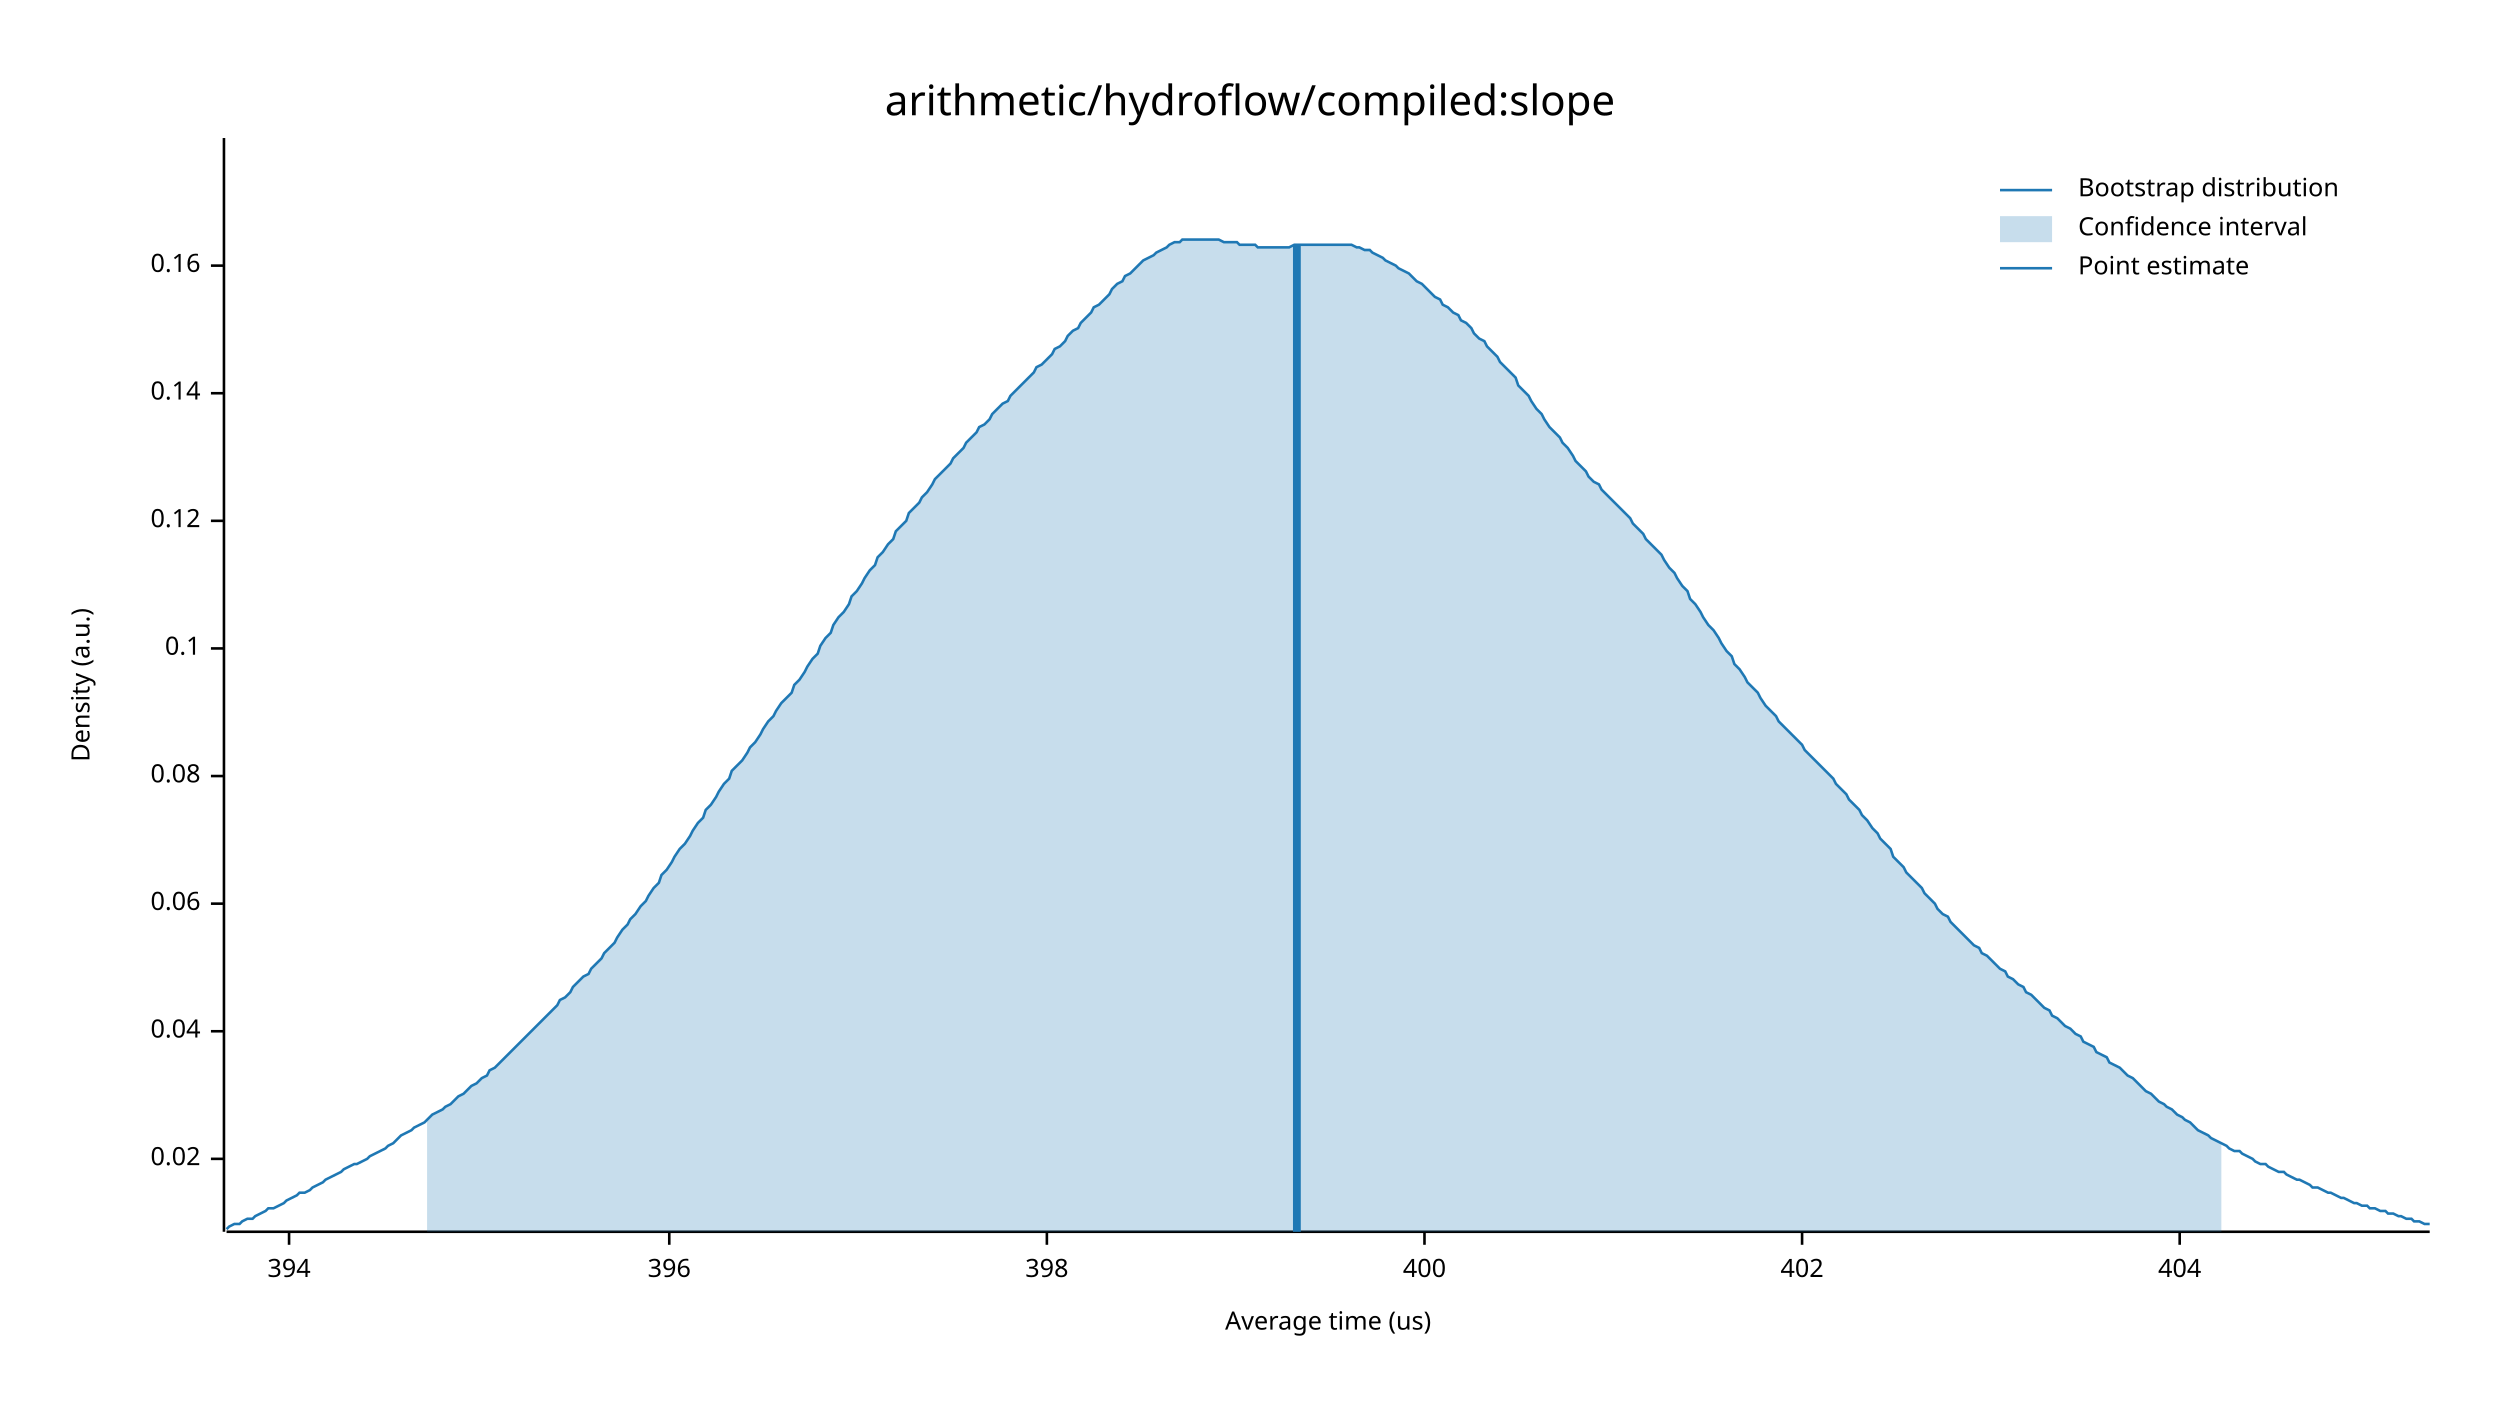
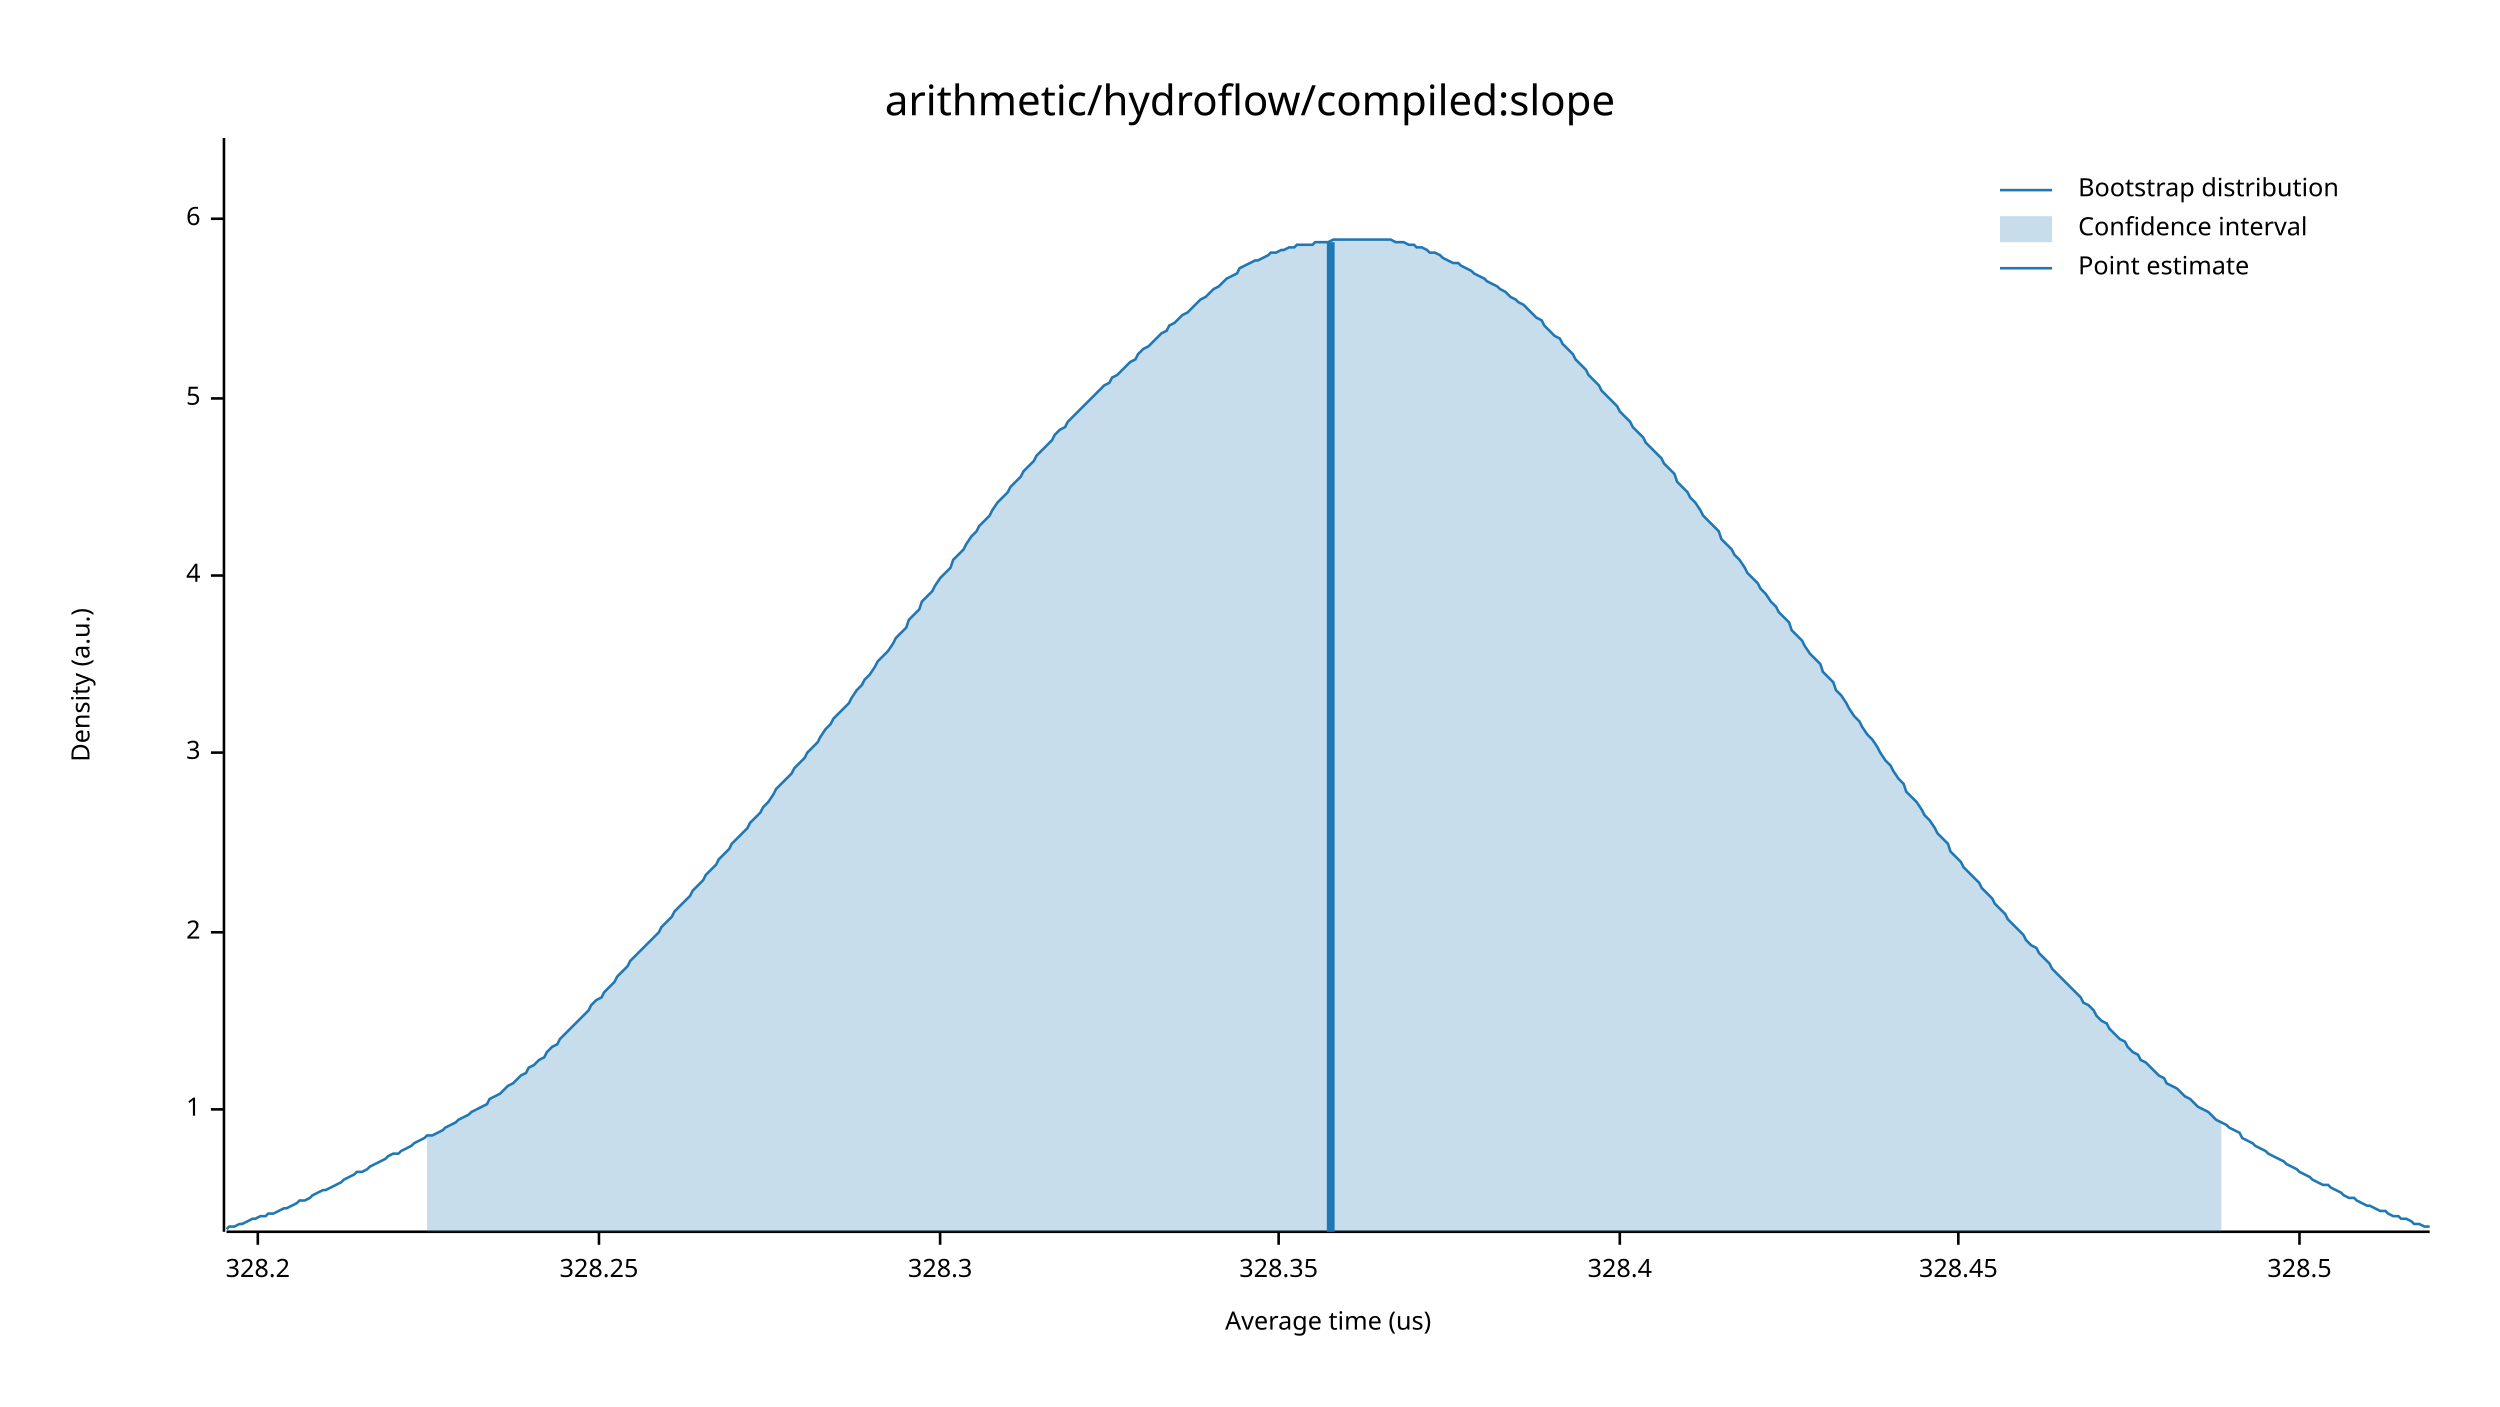
<svg xmlns="http://www.w3.org/2000/svg" width="960" height="540" viewBox="0 0 960 540">
  <text x="480" y="32" dy="0.76em" text-anchor="middle" font-family="sans-serif" font-size="16.129" opacity="1" fill="#000000">
arithmetic/hydroflow/compiled:slope
</text>
  <text x="27" y="263" dy="0.76em" text-anchor="middle" font-family="sans-serif" font-size="9.677" opacity="1" fill="#000000" transform="rotate(270, 27, 263)">
Density (a.u.)
</text>
  <text x="510" y="513" dy="-0.5ex" text-anchor="middle" font-family="sans-serif" font-size="9.677" opacity="1" fill="#000000">
Average time (us)
</text>
  <polyline fill="none" opacity="1" stroke="#000000" stroke-width="1" points="86,53 86,473 " />
-   <text x="77" y="445" dy="0.5ex" text-anchor="end" font-family="sans-serif" font-size="9.677" opacity="1" fill="#000000">
- 0.02
+   <text x="77" y="426" dy="0.5ex" text-anchor="end" font-family="sans-serif" font-size="9.677" opacity="1" fill="#000000">
+ 1
</text>
-   <polyline fill="none" opacity="1" stroke="#000000" stroke-width="1" points="81,445 86,445 " />
-   <text x="77" y="396" dy="0.5ex" text-anchor="end" font-family="sans-serif" font-size="9.677" opacity="1" fill="#000000">
- 0.04
+   <polyline fill="none" opacity="1" stroke="#000000" stroke-width="1" points="81,426 86,426 " />
+   <text x="77" y="358" dy="0.5ex" text-anchor="end" font-family="sans-serif" font-size="9.677" opacity="1" fill="#000000">
+ 2
</text>
-   <polyline fill="none" opacity="1" stroke="#000000" stroke-width="1" points="81,396 86,396 " />
-   <text x="77" y="347" dy="0.5ex" text-anchor="end" font-family="sans-serif" font-size="9.677" opacity="1" fill="#000000">
- 0.06
+   <polyline fill="none" opacity="1" stroke="#000000" stroke-width="1" points="81,358 86,358 " />
+   <text x="77" y="289" dy="0.5ex" text-anchor="end" font-family="sans-serif" font-size="9.677" opacity="1" fill="#000000">
+ 3
</text>
-   <polyline fill="none" opacity="1" stroke="#000000" stroke-width="1" points="81,347 86,347 " />
-   <text x="77" y="298" dy="0.5ex" text-anchor="end" font-family="sans-serif" font-size="9.677" opacity="1" fill="#000000">
- 0.08
+   <polyline fill="none" opacity="1" stroke="#000000" stroke-width="1" points="81,289 86,289 " />
+   <text x="77" y="221" dy="0.5ex" text-anchor="end" font-family="sans-serif" font-size="9.677" opacity="1" fill="#000000">
+ 4
</text>
-   <polyline fill="none" opacity="1" stroke="#000000" stroke-width="1" points="81,298 86,298 " />
-   <text x="77" y="249" dy="0.5ex" text-anchor="end" font-family="sans-serif" font-size="9.677" opacity="1" fill="#000000">
- 0.1
+   <polyline fill="none" opacity="1" stroke="#000000" stroke-width="1" points="81,221 86,221 " />
+   <text x="77" y="153" dy="0.5ex" text-anchor="end" font-family="sans-serif" font-size="9.677" opacity="1" fill="#000000">
+ 5
</text>
-   <polyline fill="none" opacity="1" stroke="#000000" stroke-width="1" points="81,249 86,249 " />
-   <text x="77" y="200" dy="0.5ex" text-anchor="end" font-family="sans-serif" font-size="9.677" opacity="1" fill="#000000">
- 0.12
+   <polyline fill="none" opacity="1" stroke="#000000" stroke-width="1" points="81,153 86,153 " />
+   <text x="77" y="84" dy="0.5ex" text-anchor="end" font-family="sans-serif" font-size="9.677" opacity="1" fill="#000000">
+ 6
</text>
-   <polyline fill="none" opacity="1" stroke="#000000" stroke-width="1" points="81,200 86,200 " />
-   <text x="77" y="151" dy="0.5ex" text-anchor="end" font-family="sans-serif" font-size="9.677" opacity="1" fill="#000000">
- 0.14
+   <polyline fill="none" opacity="1" stroke="#000000" stroke-width="1" points="81,84 86,84 " />
+   <polyline fill="none" opacity="1" stroke="#000000" stroke-width="1" points="87,473 933,473 " />
+   <text x="99" y="483" dy="0.76em" text-anchor="middle" font-family="sans-serif" font-size="9.677" opacity="1" fill="#000000">
+ 328.2
</text>
-   <polyline fill="none" opacity="1" stroke="#000000" stroke-width="1" points="81,151 86,151 " />
-   <text x="77" y="102" dy="0.5ex" text-anchor="end" font-family="sans-serif" font-size="9.677" opacity="1" fill="#000000">
- 0.16
+   <polyline fill="none" opacity="1" stroke="#000000" stroke-width="1" points="99,473 99,478 " />
+   <text x="230" y="483" dy="0.76em" text-anchor="middle" font-family="sans-serif" font-size="9.677" opacity="1" fill="#000000">
+ 328.25
</text>
-   <polyline fill="none" opacity="1" stroke="#000000" stroke-width="1" points="81,102 86,102 " />
-   <polyline fill="none" opacity="1" stroke="#000000" stroke-width="1" points="87,473 933,473 " />
-   <text x="111" y="483" dy="0.76em" text-anchor="middle" font-family="sans-serif" font-size="9.677" opacity="1" fill="#000000">
- 394
+   <polyline fill="none" opacity="1" stroke="#000000" stroke-width="1" points="230,473 230,478 " />
+   <text x="361" y="483" dy="0.76em" text-anchor="middle" font-family="sans-serif" font-size="9.677" opacity="1" fill="#000000">
+ 328.3
</text>
-   <polyline fill="none" opacity="1" stroke="#000000" stroke-width="1" points="111,473 111,478 " />
-   <text x="257" y="483" dy="0.76em" text-anchor="middle" font-family="sans-serif" font-size="9.677" opacity="1" fill="#000000">
- 396
+   <polyline fill="none" opacity="1" stroke="#000000" stroke-width="1" points="361,473 361,478 " />
+   <text x="491" y="483" dy="0.76em" text-anchor="middle" font-family="sans-serif" font-size="9.677" opacity="1" fill="#000000">
+ 328.35
</text>
-   <polyline fill="none" opacity="1" stroke="#000000" stroke-width="1" points="257,473 257,478 " />
-   <text x="402" y="483" dy="0.76em" text-anchor="middle" font-family="sans-serif" font-size="9.677" opacity="1" fill="#000000">
- 398
+   <polyline fill="none" opacity="1" stroke="#000000" stroke-width="1" points="491,473 491,478 " />
+   <text x="622" y="483" dy="0.76em" text-anchor="middle" font-family="sans-serif" font-size="9.677" opacity="1" fill="#000000">
+ 328.4
</text>
-   <polyline fill="none" opacity="1" stroke="#000000" stroke-width="1" points="402,473 402,478 " />
-   <text x="547" y="483" dy="0.76em" text-anchor="middle" font-family="sans-serif" font-size="9.677" opacity="1" fill="#000000">
- 400
+   <polyline fill="none" opacity="1" stroke="#000000" stroke-width="1" points="622,473 622,478 " />
+   <text x="752" y="483" dy="0.76em" text-anchor="middle" font-family="sans-serif" font-size="9.677" opacity="1" fill="#000000">
+ 328.45
</text>
-   <polyline fill="none" opacity="1" stroke="#000000" stroke-width="1" points="547,473 547,478 " />
-   <text x="692" y="483" dy="0.76em" text-anchor="middle" font-family="sans-serif" font-size="9.677" opacity="1" fill="#000000">
- 402
+   <polyline fill="none" opacity="1" stroke="#000000" stroke-width="1" points="752,473 752,478 " />
+   <text x="883" y="483" dy="0.76em" text-anchor="middle" font-family="sans-serif" font-size="9.677" opacity="1" fill="#000000">
+ 328.5
</text>
-   <polyline fill="none" opacity="1" stroke="#000000" stroke-width="1" points="692,473 692,478 " />
-   <text x="837" y="483" dy="0.76em" text-anchor="middle" font-family="sans-serif" font-size="9.677" opacity="1" fill="#000000">
- 404
- </text>
-   <polyline fill="none" opacity="1" stroke="#000000" stroke-width="1" points="837,473 837,478 " />
-   <polyline fill="none" opacity="1" stroke="#1F78B4" stroke-width="1" points="87,472 88,471 90,470 92,470 93,469 95,468 97,468 98,467 100,466 102,465 103,464 105,464 107,463 109,462 110,461 112,460 114,459 115,458 117,458 119,457 120,456 122,455 124,454 125,453 127,452 129,451 131,450 132,449 134,448 136,447 137,447 139,446 141,445 142,444 144,443 146,442 148,441 149,440 151,439 153,437 154,436 156,435 158,434 159,433 161,432 163,431 164,430 166,428 168,427 170,426 171,425 173,424 175,422 176,421 178,420 180,418 181,417 183,416 185,414 187,413 188,411 190,410 192,408 193,407 195,405 197,403 198,402 200,400 202,398 203,397 205,395 207,393 209,391 210,390 212,388 214,386 215,384 217,383 219,381 220,379 222,377 224,375 226,374 227,372 229,370 231,368 232,366 234,364 236,362 237,360 239,357 241,355 242,353 244,351 246,348 248,346 249,344 251,341 253,339 254,336 256,334 258,331 259,329 261,326 263,324 265,321 266,319 268,316 270,314 271,311 273,309 275,306 276,304 278,301 280,299 281,296 283,294 285,292 287,289 288,287 290,285 292,282 293,280 295,277 297,275 298,273 300,270 302,268 304,266 305,263 307,261 309,258 310,256 312,253 314,251 315,248 317,245 319,243 320,240 322,237 324,235 326,232 327,229 329,227 331,224 332,222 334,219 336,217 337,214 339,212 341,209 343,207 344,204 346,202 348,200 349,197 351,195 353,193 354,191 356,189 358,186 359,184 361,182 363,180 365,178 366,176 368,174 370,172 371,170 373,168 375,166 376,164 378,163 380,161 381,159 383,157 385,155 387,154 388,152 390,150 392,148 393,147 395,145 397,143 398,141 400,140 402,138 404,136 405,134 407,133 409,131 410,129 412,127 414,126 415,124 417,122 419,120 420,118 422,117 424,115 426,113 427,111 429,109 431,108 432,106 434,105 436,103 437,102 439,100 441,99 443,98 444,97 446,96 448,95 449,94 451,93 453,93 454,92 456,92 458,92 459,92 461,92 463,92 465,92 466,92 468,92 470,93 471,93 473,93 475,93 476,94 478,94 480,94 482,94 483,95 485,95 487,95 488,95 490,95 492,95 493,95 495,95 497,94 498,94 500,94 502,94 504,94 505,94 507,94 509,94 510,94 512,94 514,94 515,94 517,94 519,94 521,95 522,95 524,96 526,96 527,97 529,98 531,99 532,100 534,101 536,102 537,103 539,104 541,105 543,107 544,108 546,109 548,111 549,112 551,114 553,115 554,117 556,118 558,120 560,121 561,123 563,124 565,126 566,128 568,130 570,131 571,133 573,135 575,137 576,139 578,141 580,143 582,145 583,148 585,150 587,152 588,154 590,157 592,159 593,161 595,164 597,166 599,168 600,170 602,172 604,175 605,177 607,179 609,181 610,183 612,185 614,186 615,188 617,190 619,192 621,194 622,195 624,197 626,199 627,201 629,203 631,205 632,207 634,209 636,211 638,213 639,215 641,218 643,220 644,222 646,225 648,227 649,230 651,232 653,235 654,237 656,240 658,242 660,245 661,247 663,250 665,252 666,255 668,257 670,260 671,262 673,264 675,266 676,268 678,271 680,273 682,275 683,277 685,279 687,281 688,282 690,284 692,286 693,288 695,290 697,292 699,294 700,295 702,297 704,299 705,301 707,303 709,305 710,307 712,309 714,311 715,313 717,315 719,318 721,320 722,322 724,324 726,326 727,329 729,331 731,333 732,335 734,337 736,339 738,341 739,343 741,345 743,347 744,349 746,351 748,352 749,354 751,356 753,358 754,359 756,361 758,363 760,364 761,366 763,367 765,369 766,370 768,372 770,373 771,375 773,376 775,378 777,379 778,381 780,382 782,384 783,385 785,387 787,388 788,390 790,391 792,393 793,394 795,395 797,397 799,398 800,400 802,401 804,402 805,404 807,405 809,406 810,408 812,409 814,410 816,412 817,413 819,414 821,416 822,417 824,419 826,420 827,421 829,423 831,424 832,425 834,426 836,428 838,429 839,430 841,431 843,433 844,434 846,435 848,436 849,437 851,438 853,439 855,440 856,441 858,442 860,442 861,443 863,444 865,445 866,446 868,447 870,447 871,448 873,449 875,450 877,450 878,451 880,452 882,453 883,453 885,454 887,455 888,456 890,456 892,457 894,458 895,458 897,459 899,460 900,460 902,461 904,462 905,462 907,463 909,463 910,464 912,464 914,465 916,465 917,466 919,466 921,467 922,467 924,468 926,468 927,469 929,469 931,470 933,470 " />
-   <polygon opacity="0.25" fill="#1F78B4" points="164,430 166,428 168,427 170,426 171,425 173,424 175,422 176,421 178,420 180,418 181,417 183,416 185,414 187,413 188,411 190,410 192,408 193,407 195,405 197,403 198,402 200,400 202,398 203,397 205,395 207,393 209,391 210,390 212,388 214,386 215,384 217,383 219,381 220,379 222,377 224,375 226,374 227,372 229,370 231,368 232,366 234,364 236,362 237,360 239,357 241,355 242,353 244,351 246,348 248,346 249,344 251,341 253,339 254,336 256,334 258,331 259,329 261,326 263,324 265,321 266,319 268,316 270,314 271,311 273,309 275,306 276,304 278,301 280,299 281,296 283,294 285,292 287,289 288,287 290,285 292,282 293,280 295,277 297,275 298,273 300,270 302,268 304,266 305,263 307,261 309,258 310,256 312,253 314,251 315,248 317,245 319,243 320,240 322,237 324,235 326,232 327,229 329,227 331,224 332,222 334,219 336,217 337,214 339,212 341,209 343,207 344,204 346,202 348,200 349,197 351,195 353,193 354,191 356,189 358,186 359,184 361,182 363,180 365,178 366,176 368,174 370,172 371,170 373,168 375,166 376,164 378,163 380,161 381,159 383,157 385,155 387,154 388,152 390,150 392,148 393,147 395,145 397,143 398,141 400,140 402,138 404,136 405,134 407,133 409,131 410,129 412,127 414,126 415,124 417,122 419,120 420,118 422,117 424,115 426,113 427,111 429,109 431,108 432,106 434,105 436,103 437,102 439,100 441,99 443,98 444,97 446,96 448,95 449,94 451,93 453,93 454,92 456,92 458,92 459,92 461,92 463,92 465,92 466,92 468,92 470,93 471,93 473,93 475,93 476,94 478,94 480,94 482,94 483,95 485,95 487,95 488,95 490,95 492,95 493,95 495,95 497,94 498,94 500,94 502,94 504,94 505,94 507,94 509,94 510,94 512,94 514,94 515,94 517,94 519,94 521,95 522,95 524,96 526,96 527,97 529,98 531,99 532,100 534,101 536,102 537,103 539,104 541,105 543,107 544,108 546,109 548,111 549,112 551,114 553,115 554,117 556,118 558,120 560,121 561,123 563,124 565,126 566,128 568,130 570,131 571,133 573,135 575,137 576,139 578,141 580,143 582,145 583,148 585,150 587,152 588,154 590,157 592,159 593,161 595,164 597,166 599,168 600,170 602,172 604,175 605,177 607,179 609,181 610,183 612,185 614,186 615,188 617,190 619,192 621,194 622,195 624,197 626,199 627,201 629,203 631,205 632,207 634,209 636,211 638,213 639,215 641,218 643,220 644,222 646,225 648,227 649,230 651,232 653,235 654,237 656,240 658,242 660,245 661,247 663,250 665,252 666,255 668,257 670,260 671,262 673,264 675,266 676,268 678,271 680,273 682,275 683,277 685,279 687,281 688,282 690,284 692,286 693,288 695,290 697,292 699,294 700,295 702,297 704,299 705,301 707,303 709,305 710,307 712,309 714,311 715,313 717,315 719,318 721,320 722,322 724,324 726,326 727,329 729,331 731,333 732,335 734,337 736,339 738,341 739,343 741,345 743,347 744,349 746,351 748,352 749,354 751,356 753,358 754,359 756,361 758,363 760,364 761,366 763,367 765,369 766,370 768,372 770,373 771,375 773,376 775,378 777,379 778,381 780,382 782,384 783,385 785,387 787,388 788,390 790,391 792,393 793,394 795,395 797,397 799,398 800,400 802,401 804,402 805,404 807,405 809,406 810,408 812,409 814,410 816,412 817,413 819,414 821,416 822,417 824,419 826,420 827,421 829,423 831,424 832,425 834,426 836,428 838,429 839,430 841,431 843,433 844,434 846,435 848,436 849,437 851,438 853,439 853,473 164,473 " />
-   <polyline fill="none" opacity="1" stroke="#1F78B4" stroke-width="3" points="498,473 498,94 " />
+   <polyline fill="none" opacity="1" stroke="#000000" stroke-width="1" points="883,473 883,478 " />
+   <polyline fill="none" opacity="1" stroke="#1F78B4" stroke-width="1" points="87,472 88,471 90,471 92,470 93,470 95,469 97,468 98,468 100,467 102,467 103,466 105,466 107,465 109,464 110,464 112,463 114,462 115,461 117,461 119,460 120,459 122,458 124,457 125,457 127,456 129,455 131,454 132,453 134,452 136,451 137,450 139,450 141,449 142,448 144,447 146,446 148,445 149,444 151,443 153,443 154,442 156,441 158,440 159,439 161,438 163,437 164,436 166,436 168,435 170,434 171,433 173,432 175,431 176,430 178,429 180,428 181,427 183,426 185,425 187,424 188,422 190,421 192,420 193,419 195,417 197,416 198,415 200,413 202,412 203,410 205,409 207,407 209,406 210,404 212,402 214,401 215,399 217,397 219,395 220,394 222,392 224,390 226,388 227,386 229,384 231,383 232,381 234,379 236,377 237,375 239,373 241,371 242,369 244,367 246,365 248,363 249,362 251,360 253,358 254,356 256,354 258,352 259,350 261,348 263,346 265,344 266,342 268,340 270,338 271,336 273,334 275,332 276,330 278,328 280,326 281,324 283,322 285,320 287,318 288,316 290,314 292,312 293,310 295,308 297,305 298,303 300,301 302,299 304,297 305,295 307,293 309,291 310,289 312,287 314,285 315,283 317,280 319,278 320,276 322,274 324,272 326,270 327,268 329,265 331,263 332,261 334,259 336,256 337,254 339,252 341,250 343,247 344,245 346,243 348,241 349,238 351,236 353,234 354,231 356,229 358,227 359,225 361,222 363,220 365,218 366,215 368,213 370,211 371,209 373,206 375,204 376,202 378,200 380,198 381,196 383,193 385,191 387,189 388,187 390,185 392,183 393,181 395,179 397,177 398,175 400,173 402,171 404,169 405,167 407,165 409,164 410,162 412,160 414,158 415,157 417,155 419,153 420,152 422,150 424,148 426,147 427,145 429,144 431,142 432,141 434,139 436,138 437,136 439,134 441,133 443,131 444,130 446,128 448,127 449,125 451,124 453,122 454,121 456,120 458,118 459,117 461,115 463,114 465,112 466,111 468,110 470,108 471,107 473,106 475,105 476,103 478,102 480,101 482,100 483,100 485,99 487,98 488,97 490,97 492,96 493,96 495,95 497,95 498,94 500,94 502,94 504,94 505,93 507,93 509,93 510,93 512,92 514,92 515,92 517,92 519,92 521,92 522,92 524,92 526,92 527,92 529,92 531,92 532,92 534,92 536,93 537,93 539,93 541,94 543,94 544,95 546,95 548,96 549,97 551,97 553,98 554,99 556,100 558,101 560,101 561,102 563,103 565,104 566,105 568,106 570,107 571,108 573,109 575,110 576,111 578,112 580,114 582,115 583,116 585,117 587,119 588,120 590,122 592,123 593,125 595,127 597,129 599,130 600,132 602,134 604,136 605,138 607,140 609,142 610,144 612,146 614,148 615,150 617,152 619,154 621,156 622,158 624,160 626,162 627,164 629,166 631,168 632,170 634,172 636,174 638,176 639,178 641,180 643,182 644,185 646,187 648,189 649,191 651,193 653,196 654,198 656,200 658,202 660,204 661,207 663,209 665,211 666,213 668,215 670,218 671,220 673,222 675,224 676,226 678,228 680,231 682,233 683,235 685,237 687,239 688,242 690,244 692,246 693,248 695,251 697,253 699,255 700,258 702,260 704,262 705,265 707,267 709,270 710,272 712,275 714,277 715,279 717,282 719,284 721,287 722,289 724,292 726,294 727,296 729,299 731,301 732,304 734,306 736,308 738,311 739,313 741,315 743,318 744,320 746,322 748,324 749,327 751,329 753,331 754,333 756,335 758,337 760,339 761,341 763,343 765,345 766,347 768,349 770,351 771,353 773,355 775,357 777,359 778,361 780,363 782,364 783,366 785,368 787,370 788,372 790,374 792,376 793,377 795,379 797,381 799,383 800,385 802,386 804,388 805,390 807,392 809,393 810,395 812,397 814,399 816,400 817,402 819,404 821,405 822,407 824,408 826,410 827,411 829,413 831,414 832,416 834,417 836,418 838,420 839,421 841,422 843,424 844,425 846,426 848,427 849,428 851,430 853,431 855,432 856,433 858,434 860,435 861,437 863,438 865,439 866,440 868,441 870,442 871,443 873,444 875,445 877,446 878,447 880,448 882,449 883,450 885,451 887,452 888,453 890,454 892,455 894,455 895,456 897,457 899,458 900,459 902,460 904,460 905,461 907,462 909,463 910,463 912,464 914,465 916,465 917,466 919,467 921,467 922,468 924,468 926,469 927,470 929,470 931,471 933,471 " />
+   <polygon opacity="0.25" fill="#1F78B4" points="164,436 166,436 168,435 170,434 171,433 173,432 175,431 176,430 178,429 180,428 181,427 183,426 185,425 187,424 188,422 190,421 192,420 193,419 195,417 197,416 198,415 200,413 202,412 203,410 205,409 207,407 209,406 210,404 212,402 214,401 215,399 217,397 219,395 220,394 222,392 224,390 226,388 227,386 229,384 231,383 232,381 234,379 236,377 237,375 239,373 241,371 242,369 244,367 246,365 248,363 249,362 251,360 253,358 254,356 256,354 258,352 259,350 261,348 263,346 265,344 266,342 268,340 270,338 271,336 273,334 275,332 276,330 278,328 280,326 281,324 283,322 285,320 287,318 288,316 290,314 292,312 293,310 295,308 297,305 298,303 300,301 302,299 304,297 305,295 307,293 309,291 310,289 312,287 314,285 315,283 317,280 319,278 320,276 322,274 324,272 326,270 327,268 329,265 331,263 332,261 334,259 336,256 337,254 339,252 341,250 343,247 344,245 346,243 348,241 349,238 351,236 353,234 354,231 356,229 358,227 359,225 361,222 363,220 365,218 366,215 368,213 370,211 371,209 373,206 375,204 376,202 378,200 380,198 381,196 383,193 385,191 387,189 388,187 390,185 392,183 393,181 395,179 397,177 398,175 400,173 402,171 404,169 405,167 407,165 409,164 410,162 412,160 414,158 415,157 417,155 419,153 420,152 422,150 424,148 426,147 427,145 429,144 431,142 432,141 434,139 436,138 437,136 439,134 441,133 443,131 444,130 446,128 448,127 449,125 451,124 453,122 454,121 456,120 458,118 459,117 461,115 463,114 465,112 466,111 468,110 470,108 471,107 473,106 475,105 476,103 478,102 480,101 482,100 483,100 485,99 487,98 488,97 490,97 492,96 493,96 495,95 497,95 498,94 500,94 502,94 504,94 505,93 507,93 509,93 510,93 512,92 514,92 515,92 517,92 519,92 521,92 522,92 524,92 526,92 527,92 529,92 531,92 532,92 534,92 536,93 537,93 539,93 541,94 543,94 544,95 546,95 548,96 549,97 551,97 553,98 554,99 556,100 558,101 560,101 561,102 563,103 565,104 566,105 568,106 570,107 571,108 573,109 575,110 576,111 578,112 580,114 582,115 583,116 585,117 587,119 588,120 590,122 592,123 593,125 595,127 597,129 599,130 600,132 602,134 604,136 605,138 607,140 609,142 610,144 612,146 614,148 615,150 617,152 619,154 621,156 622,158 624,160 626,162 627,164 629,166 631,168 632,170 634,172 636,174 638,176 639,178 641,180 643,182 644,185 646,187 648,189 649,191 651,193 653,196 654,198 656,200 658,202 660,204 661,207 663,209 665,211 666,213 668,215 670,218 671,220 673,222 675,224 676,226 678,228 680,231 682,233 683,235 685,237 687,239 688,242 690,244 692,246 693,248 695,251 697,253 699,255 700,258 702,260 704,262 705,265 707,267 709,270 710,272 712,275 714,277 715,279 717,282 719,284 721,287 722,289 724,292 726,294 727,296 729,299 731,301 732,304 734,306 736,308 738,311 739,313 741,315 743,318 744,320 746,322 748,324 749,327 751,329 753,331 754,333 756,335 758,337 760,339 761,341 763,343 765,345 766,347 768,349 770,351 771,353 773,355 775,357 777,359 778,361 780,363 782,364 783,366 785,368 787,370 788,372 790,374 792,376 793,377 795,379 797,381 799,383 800,385 802,386 804,388 805,390 807,392 809,393 810,395 812,397 814,399 816,400 817,402 819,404 821,405 822,407 824,408 826,410 827,411 829,413 831,414 832,416 834,417 836,418 838,420 839,421 841,422 843,424 844,425 846,426 848,427 849,428 851,430 853,431 853,473 164,473 " />
+   <polyline fill="none" opacity="1" stroke="#1F78B4" stroke-width="3" points="511,473 511,93 " />
  <text x="798" y="68" dy="0.76em" text-anchor="start" font-family="sans-serif" font-size="9.677" opacity="1" fill="#000000">
Bootstrap distribution
</text>
  <text x="798" y="83" dy="0.76em" text-anchor="start" font-family="sans-serif" font-size="9.677" opacity="1" fill="#000000">
Confidence interval
</text>
  <text x="798" y="98" dy="0.76em" text-anchor="start" font-family="sans-serif" font-size="9.677" opacity="1" fill="#000000">
Point estimate
</text>
  <polyline fill="none" opacity="1" stroke="#1F78B4" stroke-width="1" points="768,73 788,73 " />
  <rect x="768" y="83" width="20" height="10" opacity="0.25" fill="#1F78B4" stroke="none" />
  <polyline fill="none" opacity="1" stroke="#1F78B4" stroke-width="1" points="768,103 788,103 " />
</svg>
